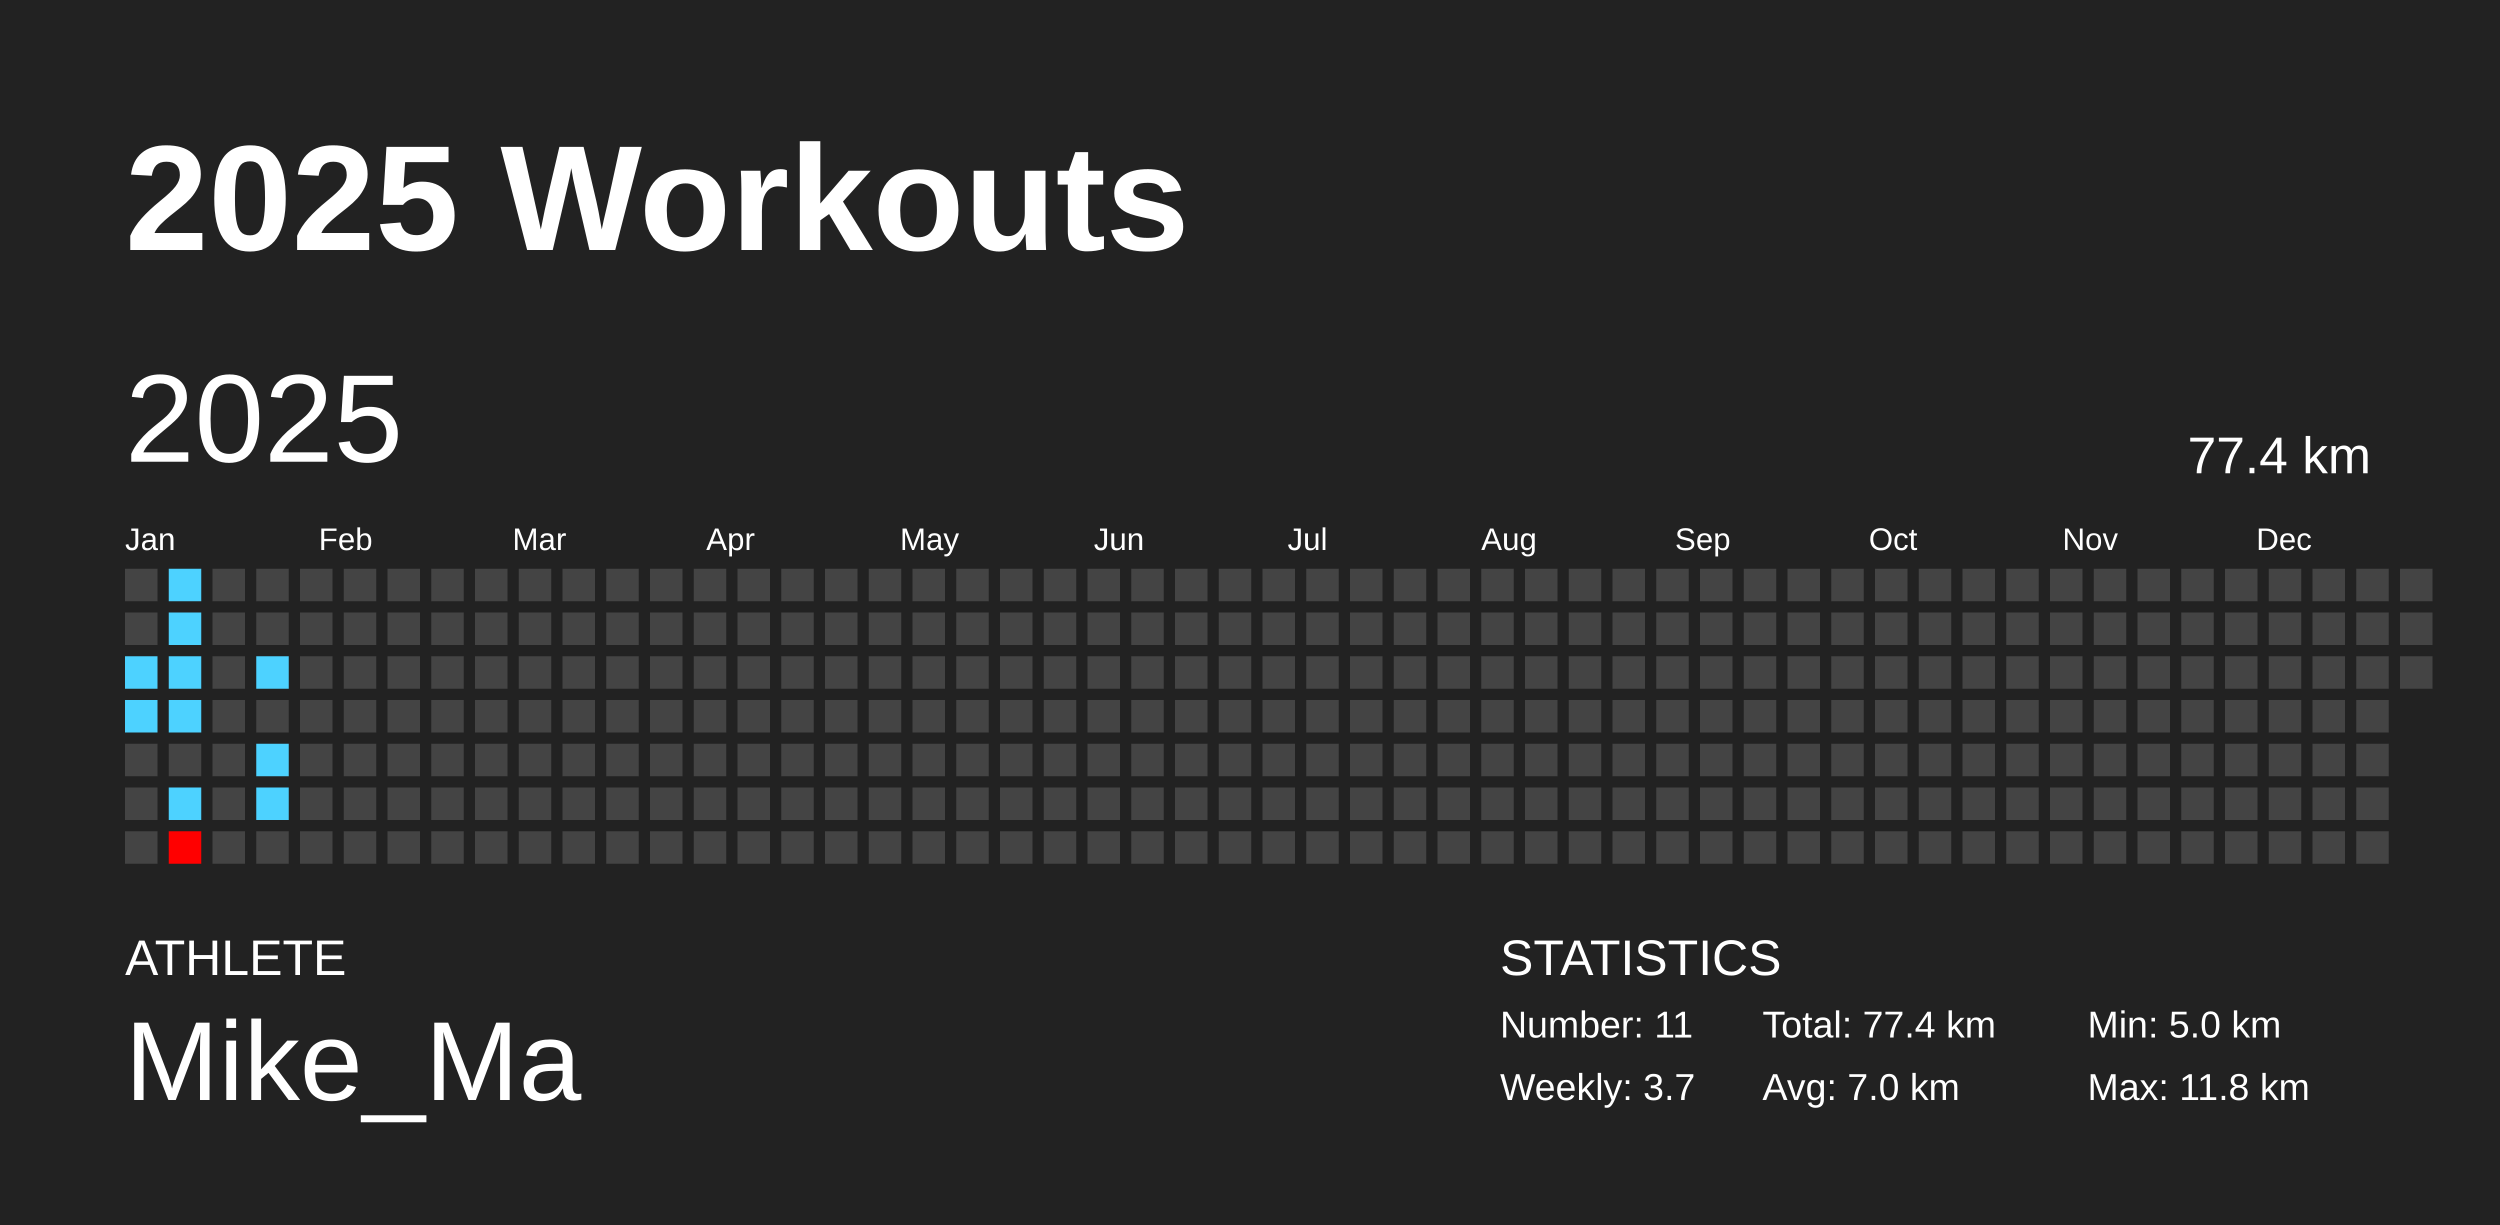
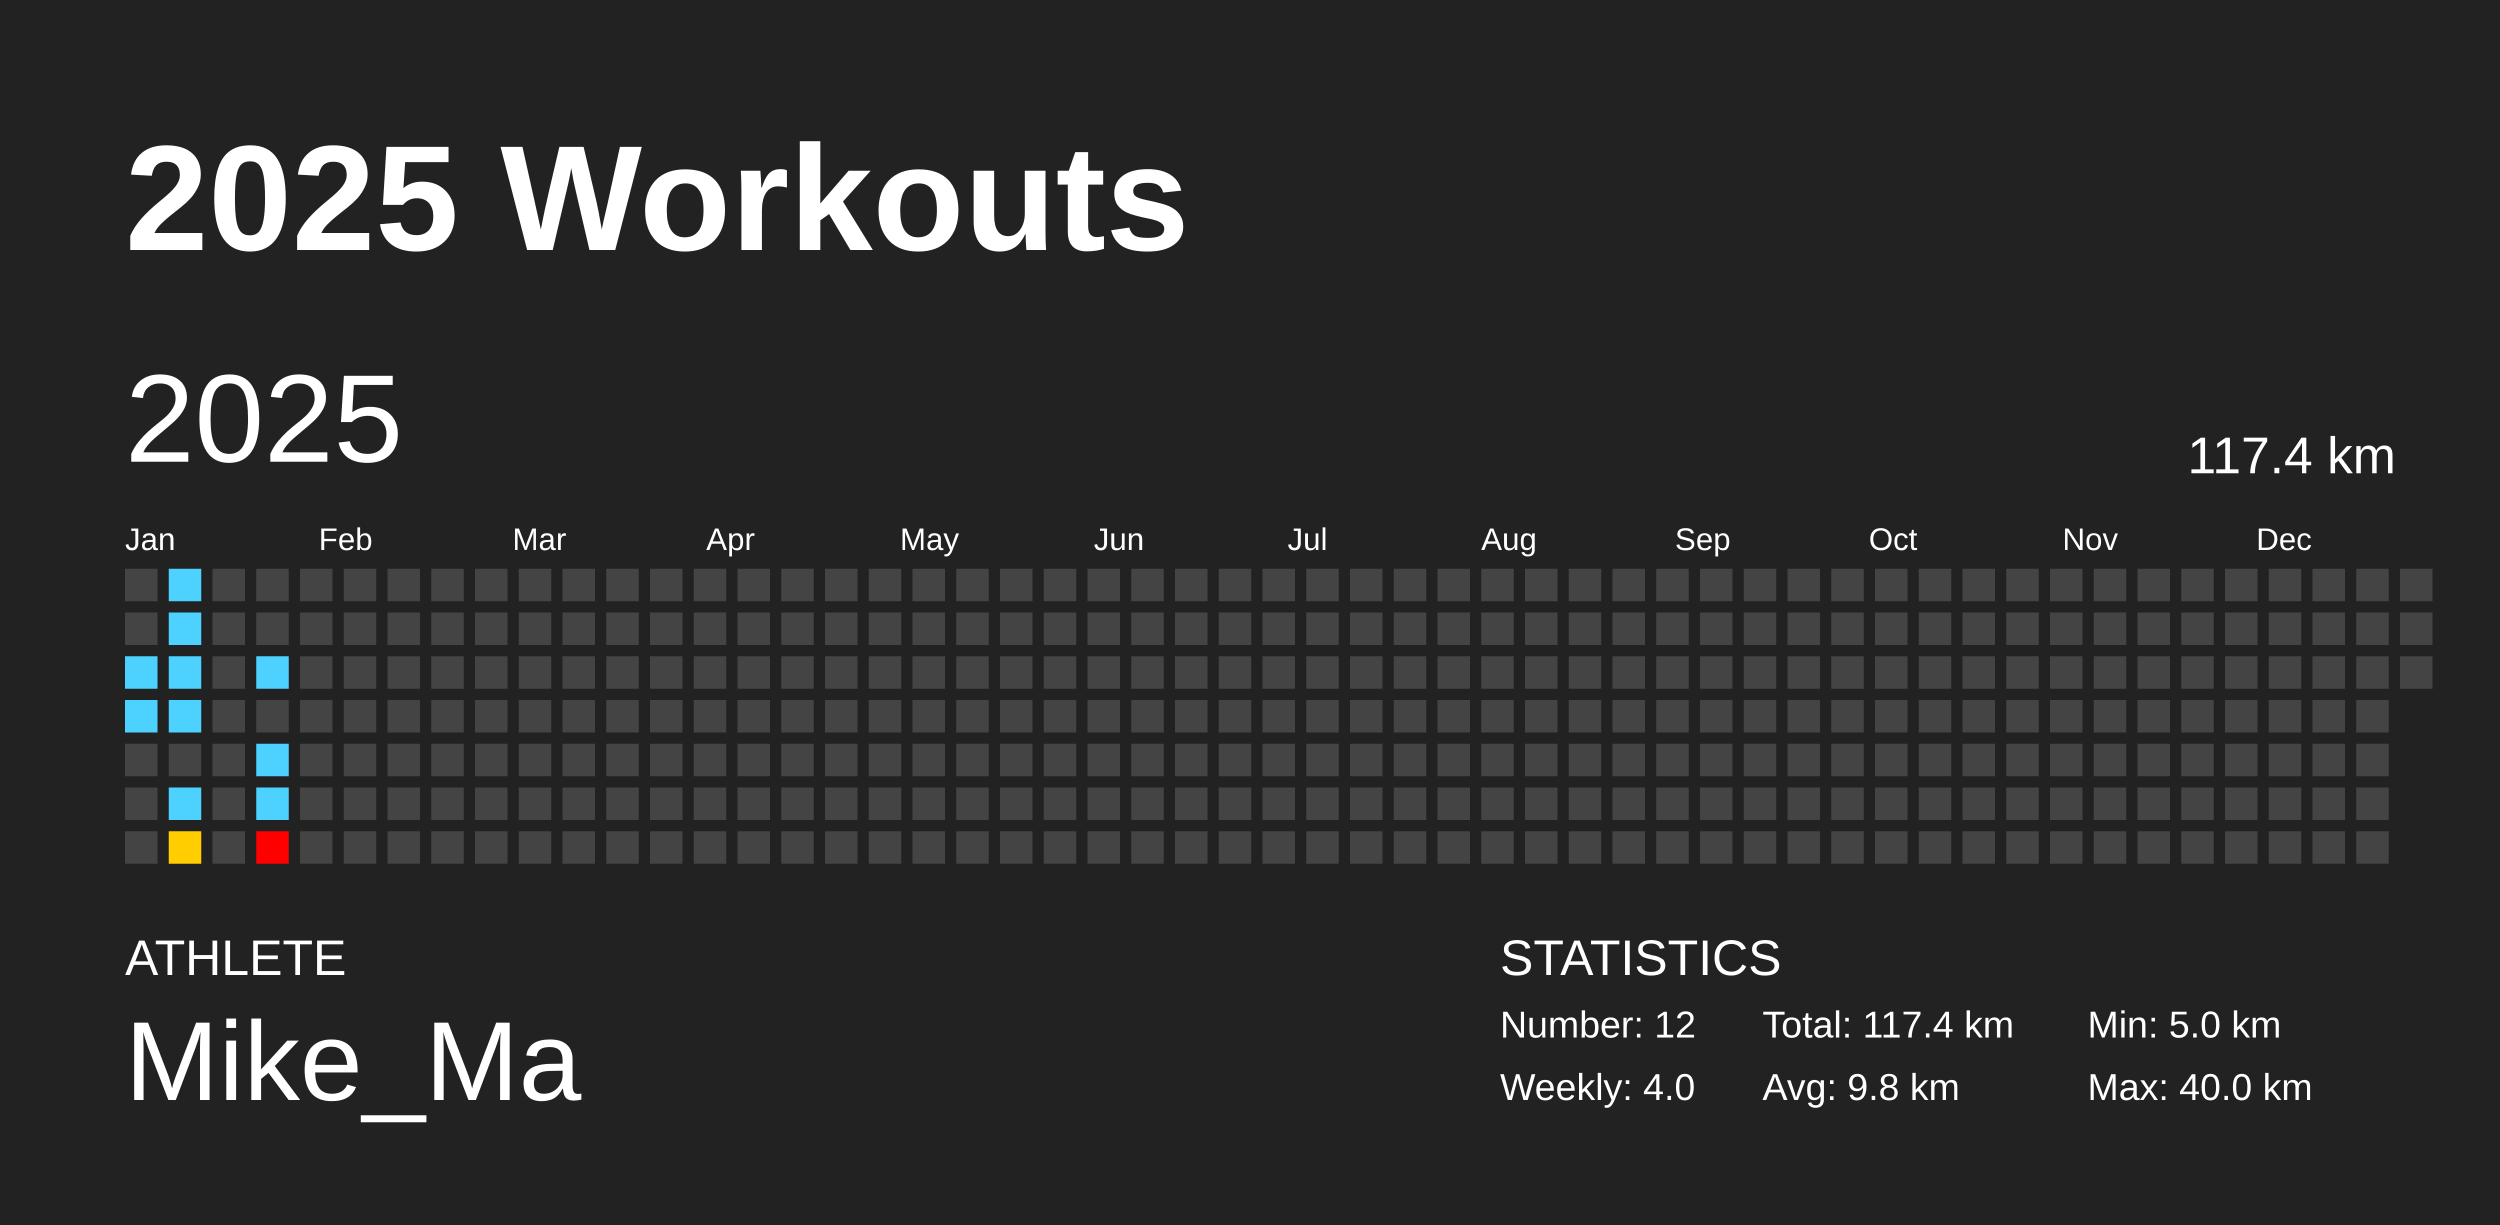
<svg xmlns="http://www.w3.org/2000/svg" baseProfile="full" height="98mm" version="1.1" viewBox="0,0,200,98" width="200mm">
  <defs />
  <rect fill="#222222" height="98" width="200" x="0" y="0" />
  <text fill="#FFFFFF" style="font-size:12px; font-family:Arial; font-weight:bold;" x="10" y="20">2025 Workouts</text>
  <text fill="#FFFFFF" style="font-size:4px; font-family:Arial" x="10" y="78">ATHLETE</text>
  <text fill="#FFFFFF" style="font-size:9px; font-family:Arial" x="10" y="88">Mike_Ma</text>
  <text fill="#FFFFFF" style="font-size:4px; font-family:Arial" x="120" y="78">STATISTICS</text>
-   <text fill="#FFFFFF" style="font-size:3px; font-family:Arial" x="120" y="83">Number: 11</text>
-   <text fill="#FFFFFF" style="font-size:3px; font-family:Arial" x="120" y="88">Weekly: 3.7</text>
-   <text fill="#FFFFFF" style="font-size:3px; font-family:Arial" x="141" y="83">Total: 77.4 km</text>
-   <text fill="#FFFFFF" style="font-size:3px; font-family:Arial" x="141" y="88">Avg: 7.0 km</text>
+   <text fill="#FFFFFF" style="font-size:3px; font-family:Arial" x="120" y="83">Number: 12</text>
+   <text fill="#FFFFFF" style="font-size:3px; font-family:Arial" x="120" y="88">Weekly: 4.0</text>
+   <text fill="#FFFFFF" style="font-size:3px; font-family:Arial" x="141" y="83">Total: 117.4 km</text>
+   <text fill="#FFFFFF" style="font-size:3px; font-family:Arial" x="141" y="88">Avg: 9.8 km</text>
  <text fill="#FFFFFF" style="font-size:3px; font-family:Arial" x="167" y="83">Min: 5.0 km</text>
-   <text fill="#FFFFFF" style="font-size:3px; font-family:Arial" x="167" y="88">Max: 11.8 km</text>
+   <text fill="#FFFFFF" style="font-size:3px; font-family:Arial" x="167" y="88">Max: 40.0 km</text>
  <text dominant-baseline="hanging" fill="#FFFFFF" style="font-size:10.0px; font-family:Arial;" x="10" y="30">2025</text>
-   <text dominant-baseline="hanging" fill="#FFFFFF" style="font-size:4.125px; font-family:Arial;" x="175" y="35">77.4 km</text>
+   <text dominant-baseline="hanging" fill="#FFFFFF" style="font-size:4.125px; font-family:Arial;" x="175" y="35">117.4 km</text>
  <text fill="#FFFFFF" style="font-size:2.5px; font-family:Arial" x="10.0" y="44">Jan</text>
  <text fill="#FFFFFF" style="font-size:2.5px; font-family:Arial" x="25.5" y="44">Feb</text>
  <text fill="#FFFFFF" style="font-size:2.5px; font-family:Arial" x="41.0" y="44">Mar</text>
  <text fill="#FFFFFF" style="font-size:2.5px; font-family:Arial" x="56.5" y="44">Apr</text>
  <text fill="#FFFFFF" style="font-size:2.5px; font-family:Arial" x="72.0" y="44">May</text>
  <text fill="#FFFFFF" style="font-size:2.5px; font-family:Arial" x="87.5" y="44">Jun</text>
  <text fill="#FFFFFF" style="font-size:2.5px; font-family:Arial" x="103.0" y="44">Jul</text>
  <text fill="#FFFFFF" style="font-size:2.5px; font-family:Arial" x="118.5" y="44">Aug</text>
  <text fill="#FFFFFF" style="font-size:2.5px; font-family:Arial" x="134.0" y="44">Sep</text>
  <text fill="#FFFFFF" style="font-size:2.5px; font-family:Arial" x="149.5" y="44">Oct</text>
  <text fill="#FFFFFF" style="font-size:2.5px; font-family:Arial" x="165.0" y="44">Nov</text>
  <text fill="#FFFFFF" style="font-size:2.5px; font-family:Arial" x="180.5" y="44">Dec</text>
  <rect fill="#444444" height="2.6" width="2.6" x="10.0" y="45.5" />
  <rect fill="#444444" height="2.6" width="2.6" x="10.0" y="49.0" />
  <rect fill="#4dd2ff" height="2.6" width="2.6" x="10.0" y="52.5" />
  <rect fill="#4dd2ff" height="2.6" width="2.6" x="10.0" y="56.0" />
  <rect fill="#444444" height="2.6" width="2.6" x="10.0" y="59.5" />
  <rect fill="#444444" height="2.6" width="2.6" x="10.0" y="63.0" />
  <rect fill="#444444" height="2.6" width="2.6" x="10.0" y="66.5" />
  <rect fill="#4dd2ff" height="2.6" width="2.6" x="13.5" y="45.5" />
  <rect fill="#4dd2ff" height="2.6" width="2.6" x="13.5" y="49.0" />
  <rect fill="#4dd2ff" height="2.6" width="2.6" x="13.5" y="52.5" />
  <rect fill="#4dd2ff" height="2.6" width="2.6" x="13.5" y="56.0" />
  <rect fill="#444444" height="2.6" width="2.6" x="13.5" y="59.5" />
  <rect fill="#4dd2ff" height="2.6" width="2.6" x="13.5" y="63.0" />
-   <rect fill="#ff0000" height="2.6" width="2.6" x="13.5" y="66.5" />
+   <rect fill="#ffcd00" height="2.6" width="2.6" x="13.5" y="66.5" />
  <rect fill="#444444" height="2.6" width="2.6" x="17.0" y="45.5" />
  <rect fill="#444444" height="2.6" width="2.6" x="17.0" y="49.0" />
  <rect fill="#444444" height="2.6" width="2.6" x="17.0" y="52.5" />
  <rect fill="#444444" height="2.6" width="2.6" x="17.0" y="56.0" />
  <rect fill="#444444" height="2.6" width="2.6" x="17.0" y="59.5" />
  <rect fill="#444444" height="2.6" width="2.6" x="17.0" y="63.0" />
  <rect fill="#444444" height="2.6" width="2.6" x="17.0" y="66.5" />
  <rect fill="#444444" height="2.6" width="2.6" x="20.5" y="45.5" />
  <rect fill="#444444" height="2.6" width="2.6" x="20.5" y="49.0" />
  <rect fill="#4dd2ff" height="2.6" width="2.6" x="20.5" y="52.5" />
  <rect fill="#444444" height="2.6" width="2.6" x="20.5" y="56.0" />
  <rect fill="#4dd2ff" height="2.6" width="2.6" x="20.5" y="59.5" />
  <rect fill="#4dd2ff" height="2.6" width="2.6" x="20.5" y="63.0" />
-   <rect fill="#444444" height="2.6" width="2.6" x="20.5" y="66.5" />
+   <rect fill="red" height="2.6" width="2.6" x="20.5" y="66.5" />
  <rect fill="#444444" height="2.6" width="2.6" x="24.0" y="45.5" />
  <rect fill="#444444" height="2.6" width="2.6" x="24.0" y="49.0" />
  <rect fill="#444444" height="2.6" width="2.6" x="24.0" y="52.5" />
  <rect fill="#444444" height="2.6" width="2.6" x="24.0" y="56.0" />
  <rect fill="#444444" height="2.6" width="2.6" x="24.0" y="59.5" />
  <rect fill="#444444" height="2.6" width="2.6" x="24.0" y="63.0" />
  <rect fill="#444444" height="2.6" width="2.6" x="24.0" y="66.5" />
  <rect fill="#444444" height="2.6" width="2.6" x="27.5" y="45.5" />
  <rect fill="#444444" height="2.6" width="2.6" x="27.5" y="49.0" />
  <rect fill="#444444" height="2.6" width="2.6" x="27.5" y="52.5" />
  <rect fill="#444444" height="2.6" width="2.6" x="27.5" y="56.0" />
  <rect fill="#444444" height="2.6" width="2.6" x="27.5" y="59.5" />
  <rect fill="#444444" height="2.6" width="2.6" x="27.5" y="63.0" />
  <rect fill="#444444" height="2.6" width="2.6" x="27.5" y="66.5" />
  <rect fill="#444444" height="2.6" width="2.6" x="31.0" y="45.5" />
  <rect fill="#444444" height="2.6" width="2.6" x="31.0" y="49.0" />
  <rect fill="#444444" height="2.6" width="2.6" x="31.0" y="52.5" />
  <rect fill="#444444" height="2.6" width="2.6" x="31.0" y="56.0" />
  <rect fill="#444444" height="2.6" width="2.6" x="31.0" y="59.5" />
  <rect fill="#444444" height="2.6" width="2.6" x="31.0" y="63.0" />
  <rect fill="#444444" height="2.6" width="2.6" x="31.0" y="66.5" />
  <rect fill="#444444" height="2.6" width="2.6" x="34.5" y="45.5" />
  <rect fill="#444444" height="2.6" width="2.6" x="34.5" y="49.0" />
  <rect fill="#444444" height="2.6" width="2.6" x="34.5" y="52.5" />
  <rect fill="#444444" height="2.6" width="2.6" x="34.5" y="56.0" />
  <rect fill="#444444" height="2.6" width="2.6" x="34.5" y="59.5" />
  <rect fill="#444444" height="2.6" width="2.6" x="34.5" y="63.0" />
  <rect fill="#444444" height="2.6" width="2.6" x="34.5" y="66.5" />
  <rect fill="#444444" height="2.6" width="2.6" x="38.0" y="45.5" />
  <rect fill="#444444" height="2.6" width="2.6" x="38.0" y="49.0" />
  <rect fill="#444444" height="2.6" width="2.6" x="38.0" y="52.5" />
  <rect fill="#444444" height="2.6" width="2.6" x="38.0" y="56.0" />
  <rect fill="#444444" height="2.6" width="2.6" x="38.0" y="59.5" />
  <rect fill="#444444" height="2.6" width="2.6" x="38.0" y="63.0" />
  <rect fill="#444444" height="2.6" width="2.6" x="38.0" y="66.5" />
  <rect fill="#444444" height="2.6" width="2.6" x="41.5" y="45.5" />
  <rect fill="#444444" height="2.6" width="2.6" x="41.5" y="49.0" />
  <rect fill="#444444" height="2.6" width="2.6" x="41.5" y="52.5" />
  <rect fill="#444444" height="2.6" width="2.6" x="41.5" y="56.0" />
  <rect fill="#444444" height="2.6" width="2.6" x="41.5" y="59.5" />
  <rect fill="#444444" height="2.6" width="2.6" x="41.5" y="63.0" />
  <rect fill="#444444" height="2.6" width="2.6" x="41.5" y="66.5" />
  <rect fill="#444444" height="2.6" width="2.6" x="45.0" y="45.5" />
  <rect fill="#444444" height="2.6" width="2.6" x="45.0" y="49.0" />
  <rect fill="#444444" height="2.6" width="2.6" x="45.0" y="52.5" />
  <rect fill="#444444" height="2.6" width="2.6" x="45.0" y="56.0" />
  <rect fill="#444444" height="2.6" width="2.6" x="45.0" y="59.5" />
  <rect fill="#444444" height="2.6" width="2.6" x="45.0" y="63.0" />
  <rect fill="#444444" height="2.6" width="2.6" x="45.0" y="66.5" />
  <rect fill="#444444" height="2.6" width="2.6" x="48.5" y="45.5" />
  <rect fill="#444444" height="2.6" width="2.6" x="48.5" y="49.0" />
  <rect fill="#444444" height="2.6" width="2.6" x="48.5" y="52.5" />
  <rect fill="#444444" height="2.6" width="2.6" x="48.5" y="56.0" />
  <rect fill="#444444" height="2.6" width="2.6" x="48.5" y="59.5" />
  <rect fill="#444444" height="2.6" width="2.6" x="48.5" y="63.0" />
  <rect fill="#444444" height="2.6" width="2.6" x="48.5" y="66.5" />
  <rect fill="#444444" height="2.6" width="2.6" x="52.0" y="45.5" />
  <rect fill="#444444" height="2.6" width="2.6" x="52.0" y="49.0" />
  <rect fill="#444444" height="2.6" width="2.6" x="52.0" y="52.5" />
  <rect fill="#444444" height="2.6" width="2.6" x="52.0" y="56.0" />
  <rect fill="#444444" height="2.6" width="2.6" x="52.0" y="59.5" />
  <rect fill="#444444" height="2.6" width="2.6" x="52.0" y="63.0" />
  <rect fill="#444444" height="2.6" width="2.6" x="52.0" y="66.5" />
  <rect fill="#444444" height="2.6" width="2.6" x="55.5" y="45.5" />
  <rect fill="#444444" height="2.6" width="2.6" x="55.5" y="49.0" />
  <rect fill="#444444" height="2.6" width="2.6" x="55.5" y="52.5" />
  <rect fill="#444444" height="2.6" width="2.6" x="55.5" y="56.0" />
  <rect fill="#444444" height="2.6" width="2.6" x="55.5" y="59.5" />
  <rect fill="#444444" height="2.6" width="2.6" x="55.5" y="63.0" />
  <rect fill="#444444" height="2.6" width="2.6" x="55.5" y="66.5" />
  <rect fill="#444444" height="2.6" width="2.6" x="59.0" y="45.5" />
  <rect fill="#444444" height="2.6" width="2.6" x="59.0" y="49.0" />
  <rect fill="#444444" height="2.6" width="2.6" x="59.0" y="52.5" />
  <rect fill="#444444" height="2.6" width="2.6" x="59.0" y="56.0" />
  <rect fill="#444444" height="2.6" width="2.6" x="59.0" y="59.5" />
  <rect fill="#444444" height="2.6" width="2.6" x="59.0" y="63.0" />
  <rect fill="#444444" height="2.6" width="2.6" x="59.0" y="66.5" />
  <rect fill="#444444" height="2.6" width="2.6" x="62.5" y="45.5" />
  <rect fill="#444444" height="2.6" width="2.6" x="62.5" y="49.0" />
  <rect fill="#444444" height="2.6" width="2.6" x="62.5" y="52.5" />
  <rect fill="#444444" height="2.6" width="2.6" x="62.5" y="56.0" />
  <rect fill="#444444" height="2.6" width="2.6" x="62.5" y="59.5" />
  <rect fill="#444444" height="2.6" width="2.6" x="62.5" y="63.0" />
  <rect fill="#444444" height="2.6" width="2.6" x="62.5" y="66.5" />
  <rect fill="#444444" height="2.6" width="2.6" x="66.0" y="45.5" />
  <rect fill="#444444" height="2.6" width="2.6" x="66.0" y="49.0" />
  <rect fill="#444444" height="2.6" width="2.6" x="66.0" y="52.5" />
  <rect fill="#444444" height="2.6" width="2.6" x="66.0" y="56.0" />
  <rect fill="#444444" height="2.6" width="2.6" x="66.0" y="59.5" />
  <rect fill="#444444" height="2.6" width="2.6" x="66.0" y="63.0" />
  <rect fill="#444444" height="2.6" width="2.6" x="66.0" y="66.5" />
  <rect fill="#444444" height="2.6" width="2.6" x="69.5" y="45.5" />
  <rect fill="#444444" height="2.6" width="2.6" x="69.5" y="49.0" />
  <rect fill="#444444" height="2.6" width="2.6" x="69.5" y="52.5" />
  <rect fill="#444444" height="2.6" width="2.6" x="69.5" y="56.0" />
  <rect fill="#444444" height="2.6" width="2.6" x="69.5" y="59.5" />
  <rect fill="#444444" height="2.6" width="2.6" x="69.5" y="63.0" />
  <rect fill="#444444" height="2.6" width="2.6" x="69.5" y="66.5" />
  <rect fill="#444444" height="2.6" width="2.6" x="73.0" y="45.5" />
  <rect fill="#444444" height="2.6" width="2.6" x="73.0" y="49.0" />
  <rect fill="#444444" height="2.6" width="2.6" x="73.0" y="52.5" />
  <rect fill="#444444" height="2.6" width="2.6" x="73.0" y="56.0" />
  <rect fill="#444444" height="2.6" width="2.6" x="73.0" y="59.5" />
  <rect fill="#444444" height="2.6" width="2.6" x="73.0" y="63.0" />
  <rect fill="#444444" height="2.6" width="2.6" x="73.0" y="66.5" />
  <rect fill="#444444" height="2.6" width="2.6" x="76.5" y="45.5" />
  <rect fill="#444444" height="2.6" width="2.6" x="76.5" y="49.0" />
  <rect fill="#444444" height="2.6" width="2.6" x="76.5" y="52.5" />
  <rect fill="#444444" height="2.6" width="2.6" x="76.5" y="56.0" />
  <rect fill="#444444" height="2.6" width="2.6" x="76.5" y="59.5" />
  <rect fill="#444444" height="2.6" width="2.6" x="76.5" y="63.0" />
  <rect fill="#444444" height="2.6" width="2.6" x="76.5" y="66.5" />
  <rect fill="#444444" height="2.6" width="2.6" x="80.0" y="45.5" />
  <rect fill="#444444" height="2.6" width="2.6" x="80.0" y="49.0" />
  <rect fill="#444444" height="2.6" width="2.6" x="80.0" y="52.5" />
  <rect fill="#444444" height="2.6" width="2.6" x="80.0" y="56.0" />
  <rect fill="#444444" height="2.6" width="2.6" x="80.0" y="59.5" />
  <rect fill="#444444" height="2.6" width="2.6" x="80.0" y="63.0" />
  <rect fill="#444444" height="2.6" width="2.6" x="80.0" y="66.5" />
  <rect fill="#444444" height="2.6" width="2.6" x="83.5" y="45.5" />
  <rect fill="#444444" height="2.6" width="2.6" x="83.5" y="49.0" />
  <rect fill="#444444" height="2.6" width="2.6" x="83.5" y="52.5" />
  <rect fill="#444444" height="2.6" width="2.6" x="83.5" y="56.0" />
  <rect fill="#444444" height="2.6" width="2.6" x="83.5" y="59.5" />
  <rect fill="#444444" height="2.6" width="2.6" x="83.5" y="63.0" />
  <rect fill="#444444" height="2.6" width="2.6" x="83.5" y="66.5" />
  <rect fill="#444444" height="2.6" width="2.6" x="87.0" y="45.5" />
  <rect fill="#444444" height="2.6" width="2.6" x="87.0" y="49.0" />
  <rect fill="#444444" height="2.6" width="2.6" x="87.0" y="52.5" />
  <rect fill="#444444" height="2.6" width="2.6" x="87.0" y="56.0" />
  <rect fill="#444444" height="2.6" width="2.6" x="87.0" y="59.5" />
  <rect fill="#444444" height="2.6" width="2.6" x="87.0" y="63.0" />
  <rect fill="#444444" height="2.6" width="2.6" x="87.0" y="66.5" />
  <rect fill="#444444" height="2.6" width="2.6" x="90.5" y="45.5" />
  <rect fill="#444444" height="2.6" width="2.6" x="90.5" y="49.0" />
  <rect fill="#444444" height="2.6" width="2.6" x="90.5" y="52.5" />
  <rect fill="#444444" height="2.6" width="2.6" x="90.5" y="56.0" />
  <rect fill="#444444" height="2.6" width="2.6" x="90.5" y="59.5" />
  <rect fill="#444444" height="2.6" width="2.6" x="90.5" y="63.0" />
  <rect fill="#444444" height="2.6" width="2.6" x="90.5" y="66.5" />
  <rect fill="#444444" height="2.6" width="2.6" x="94.0" y="45.5" />
  <rect fill="#444444" height="2.6" width="2.6" x="94.0" y="49.0" />
  <rect fill="#444444" height="2.6" width="2.6" x="94.0" y="52.5" />
  <rect fill="#444444" height="2.6" width="2.6" x="94.0" y="56.0" />
  <rect fill="#444444" height="2.6" width="2.6" x="94.0" y="59.5" />
  <rect fill="#444444" height="2.6" width="2.6" x="94.0" y="63.0" />
  <rect fill="#444444" height="2.6" width="2.6" x="94.0" y="66.5" />
  <rect fill="#444444" height="2.6" width="2.6" x="97.5" y="45.5" />
  <rect fill="#444444" height="2.6" width="2.6" x="97.5" y="49.0" />
  <rect fill="#444444" height="2.6" width="2.6" x="97.5" y="52.5" />
  <rect fill="#444444" height="2.6" width="2.6" x="97.5" y="56.0" />
  <rect fill="#444444" height="2.6" width="2.6" x="97.5" y="59.5" />
  <rect fill="#444444" height="2.6" width="2.6" x="97.5" y="63.0" />
  <rect fill="#444444" height="2.6" width="2.6" x="97.5" y="66.5" />
  <rect fill="#444444" height="2.6" width="2.6" x="101.0" y="45.5" />
  <rect fill="#444444" height="2.6" width="2.6" x="101.0" y="49.0" />
  <rect fill="#444444" height="2.6" width="2.6" x="101.0" y="52.5" />
  <rect fill="#444444" height="2.6" width="2.6" x="101.0" y="56.0" />
  <rect fill="#444444" height="2.6" width="2.6" x="101.0" y="59.5" />
  <rect fill="#444444" height="2.6" width="2.6" x="101.0" y="63.0" />
  <rect fill="#444444" height="2.6" width="2.6" x="101.0" y="66.5" />
  <rect fill="#444444" height="2.6" width="2.6" x="104.5" y="45.5" />
  <rect fill="#444444" height="2.6" width="2.6" x="104.5" y="49.0" />
  <rect fill="#444444" height="2.6" width="2.6" x="104.5" y="52.5" />
  <rect fill="#444444" height="2.6" width="2.6" x="104.5" y="56.0" />
  <rect fill="#444444" height="2.6" width="2.6" x="104.5" y="59.5" />
  <rect fill="#444444" height="2.6" width="2.6" x="104.5" y="63.0" />
  <rect fill="#444444" height="2.6" width="2.6" x="104.5" y="66.5" />
  <rect fill="#444444" height="2.6" width="2.6" x="108.0" y="45.5" />
  <rect fill="#444444" height="2.6" width="2.6" x="108.0" y="49.0" />
  <rect fill="#444444" height="2.6" width="2.6" x="108.0" y="52.5" />
  <rect fill="#444444" height="2.6" width="2.6" x="108.0" y="56.0" />
  <rect fill="#444444" height="2.6" width="2.6" x="108.0" y="59.5" />
  <rect fill="#444444" height="2.6" width="2.6" x="108.0" y="63.0" />
  <rect fill="#444444" height="2.6" width="2.6" x="108.0" y="66.5" />
  <rect fill="#444444" height="2.6" width="2.6" x="111.5" y="45.5" />
  <rect fill="#444444" height="2.6" width="2.6" x="111.5" y="49.0" />
  <rect fill="#444444" height="2.6" width="2.6" x="111.5" y="52.5" />
  <rect fill="#444444" height="2.6" width="2.6" x="111.5" y="56.0" />
  <rect fill="#444444" height="2.6" width="2.6" x="111.5" y="59.5" />
  <rect fill="#444444" height="2.6" width="2.6" x="111.5" y="63.0" />
  <rect fill="#444444" height="2.6" width="2.6" x="111.5" y="66.5" />
  <rect fill="#444444" height="2.6" width="2.6" x="115.0" y="45.5" />
  <rect fill="#444444" height="2.6" width="2.6" x="115.0" y="49.0" />
  <rect fill="#444444" height="2.6" width="2.6" x="115.0" y="52.5" />
  <rect fill="#444444" height="2.6" width="2.6" x="115.0" y="56.0" />
  <rect fill="#444444" height="2.6" width="2.6" x="115.0" y="59.5" />
  <rect fill="#444444" height="2.6" width="2.6" x="115.0" y="63.0" />
  <rect fill="#444444" height="2.6" width="2.6" x="115.0" y="66.5" />
  <rect fill="#444444" height="2.6" width="2.6" x="118.5" y="45.5" />
  <rect fill="#444444" height="2.6" width="2.6" x="118.5" y="49.0" />
  <rect fill="#444444" height="2.6" width="2.6" x="118.5" y="52.5" />
  <rect fill="#444444" height="2.6" width="2.6" x="118.5" y="56.0" />
  <rect fill="#444444" height="2.6" width="2.6" x="118.5" y="59.5" />
  <rect fill="#444444" height="2.6" width="2.6" x="118.5" y="63.0" />
  <rect fill="#444444" height="2.6" width="2.6" x="118.5" y="66.5" />
  <rect fill="#444444" height="2.6" width="2.6" x="122.0" y="45.5" />
  <rect fill="#444444" height="2.6" width="2.6" x="122.0" y="49.0" />
  <rect fill="#444444" height="2.6" width="2.6" x="122.0" y="52.5" />
  <rect fill="#444444" height="2.6" width="2.6" x="122.0" y="56.0" />
  <rect fill="#444444" height="2.6" width="2.6" x="122.0" y="59.5" />
  <rect fill="#444444" height="2.6" width="2.6" x="122.0" y="63.0" />
  <rect fill="#444444" height="2.6" width="2.6" x="122.0" y="66.5" />
  <rect fill="#444444" height="2.6" width="2.6" x="125.5" y="45.5" />
  <rect fill="#444444" height="2.6" width="2.6" x="125.5" y="49.0" />
  <rect fill="#444444" height="2.6" width="2.6" x="125.5" y="52.5" />
  <rect fill="#444444" height="2.6" width="2.6" x="125.5" y="56.0" />
  <rect fill="#444444" height="2.6" width="2.6" x="125.5" y="59.5" />
  <rect fill="#444444" height="2.6" width="2.6" x="125.5" y="63.0" />
  <rect fill="#444444" height="2.6" width="2.6" x="125.5" y="66.5" />
  <rect fill="#444444" height="2.6" width="2.6" x="129.0" y="45.5" />
  <rect fill="#444444" height="2.6" width="2.6" x="129.0" y="49.0" />
  <rect fill="#444444" height="2.6" width="2.6" x="129.0" y="52.5" />
  <rect fill="#444444" height="2.6" width="2.6" x="129.0" y="56.0" />
  <rect fill="#444444" height="2.6" width="2.6" x="129.0" y="59.5" />
  <rect fill="#444444" height="2.6" width="2.6" x="129.0" y="63.0" />
  <rect fill="#444444" height="2.6" width="2.6" x="129.0" y="66.5" />
  <rect fill="#444444" height="2.6" width="2.6" x="132.5" y="45.5" />
  <rect fill="#444444" height="2.6" width="2.6" x="132.5" y="49.0" />
  <rect fill="#444444" height="2.6" width="2.6" x="132.5" y="52.5" />
  <rect fill="#444444" height="2.6" width="2.6" x="132.5" y="56.0" />
  <rect fill="#444444" height="2.6" width="2.6" x="132.5" y="59.5" />
  <rect fill="#444444" height="2.6" width="2.6" x="132.5" y="63.0" />
  <rect fill="#444444" height="2.6" width="2.6" x="132.5" y="66.5" />
  <rect fill="#444444" height="2.6" width="2.6" x="136.0" y="45.5" />
  <rect fill="#444444" height="2.6" width="2.6" x="136.0" y="49.0" />
  <rect fill="#444444" height="2.6" width="2.6" x="136.0" y="52.5" />
  <rect fill="#444444" height="2.6" width="2.6" x="136.0" y="56.0" />
  <rect fill="#444444" height="2.6" width="2.6" x="136.0" y="59.5" />
  <rect fill="#444444" height="2.6" width="2.6" x="136.0" y="63.0" />
  <rect fill="#444444" height="2.6" width="2.6" x="136.0" y="66.5" />
  <rect fill="#444444" height="2.6" width="2.6" x="139.5" y="45.5" />
  <rect fill="#444444" height="2.6" width="2.6" x="139.5" y="49.0" />
  <rect fill="#444444" height="2.6" width="2.6" x="139.5" y="52.5" />
  <rect fill="#444444" height="2.6" width="2.6" x="139.5" y="56.0" />
  <rect fill="#444444" height="2.6" width="2.6" x="139.5" y="59.5" />
  <rect fill="#444444" height="2.6" width="2.6" x="139.5" y="63.0" />
  <rect fill="#444444" height="2.6" width="2.6" x="139.5" y="66.5" />
  <rect fill="#444444" height="2.6" width="2.6" x="143.0" y="45.5" />
  <rect fill="#444444" height="2.6" width="2.6" x="143.0" y="49.0" />
  <rect fill="#444444" height="2.6" width="2.6" x="143.0" y="52.5" />
  <rect fill="#444444" height="2.6" width="2.6" x="143.0" y="56.0" />
  <rect fill="#444444" height="2.6" width="2.6" x="143.0" y="59.5" />
  <rect fill="#444444" height="2.6" width="2.6" x="143.0" y="63.0" />
  <rect fill="#444444" height="2.6" width="2.6" x="143.0" y="66.5" />
  <rect fill="#444444" height="2.6" width="2.6" x="146.5" y="45.5" />
  <rect fill="#444444" height="2.6" width="2.6" x="146.5" y="49.0" />
  <rect fill="#444444" height="2.6" width="2.6" x="146.5" y="52.5" />
  <rect fill="#444444" height="2.6" width="2.6" x="146.5" y="56.0" />
  <rect fill="#444444" height="2.6" width="2.6" x="146.5" y="59.5" />
  <rect fill="#444444" height="2.6" width="2.6" x="146.5" y="63.0" />
  <rect fill="#444444" height="2.6" width="2.6" x="146.5" y="66.5" />
  <rect fill="#444444" height="2.6" width="2.6" x="150.0" y="45.5" />
  <rect fill="#444444" height="2.6" width="2.6" x="150.0" y="49.0" />
  <rect fill="#444444" height="2.6" width="2.6" x="150.0" y="52.5" />
  <rect fill="#444444" height="2.6" width="2.6" x="150.0" y="56.0" />
  <rect fill="#444444" height="2.6" width="2.6" x="150.0" y="59.5" />
  <rect fill="#444444" height="2.6" width="2.6" x="150.0" y="63.0" />
  <rect fill="#444444" height="2.6" width="2.6" x="150.0" y="66.5" />
  <rect fill="#444444" height="2.6" width="2.6" x="153.5" y="45.5" />
  <rect fill="#444444" height="2.6" width="2.6" x="153.5" y="49.0" />
  <rect fill="#444444" height="2.6" width="2.6" x="153.5" y="52.5" />
  <rect fill="#444444" height="2.6" width="2.6" x="153.5" y="56.0" />
  <rect fill="#444444" height="2.6" width="2.6" x="153.5" y="59.5" />
  <rect fill="#444444" height="2.6" width="2.6" x="153.5" y="63.0" />
  <rect fill="#444444" height="2.6" width="2.6" x="153.5" y="66.5" />
  <rect fill="#444444" height="2.6" width="2.6" x="157.0" y="45.5" />
  <rect fill="#444444" height="2.6" width="2.6" x="157.0" y="49.0" />
  <rect fill="#444444" height="2.6" width="2.6" x="157.0" y="52.5" />
  <rect fill="#444444" height="2.6" width="2.6" x="157.0" y="56.0" />
  <rect fill="#444444" height="2.6" width="2.6" x="157.0" y="59.5" />
  <rect fill="#444444" height="2.6" width="2.6" x="157.0" y="63.0" />
  <rect fill="#444444" height="2.6" width="2.6" x="157.0" y="66.5" />
  <rect fill="#444444" height="2.6" width="2.6" x="160.5" y="45.5" />
  <rect fill="#444444" height="2.6" width="2.6" x="160.5" y="49.0" />
  <rect fill="#444444" height="2.6" width="2.6" x="160.5" y="52.5" />
  <rect fill="#444444" height="2.6" width="2.6" x="160.5" y="56.0" />
  <rect fill="#444444" height="2.6" width="2.6" x="160.5" y="59.5" />
  <rect fill="#444444" height="2.6" width="2.6" x="160.5" y="63.0" />
  <rect fill="#444444" height="2.6" width="2.6" x="160.5" y="66.5" />
  <rect fill="#444444" height="2.6" width="2.6" x="164.0" y="45.5" />
  <rect fill="#444444" height="2.6" width="2.6" x="164.0" y="49.0" />
  <rect fill="#444444" height="2.6" width="2.6" x="164.0" y="52.5" />
  <rect fill="#444444" height="2.6" width="2.6" x="164.0" y="56.0" />
  <rect fill="#444444" height="2.6" width="2.6" x="164.0" y="59.5" />
  <rect fill="#444444" height="2.6" width="2.6" x="164.0" y="63.0" />
  <rect fill="#444444" height="2.6" width="2.6" x="164.0" y="66.5" />
  <rect fill="#444444" height="2.6" width="2.6" x="167.5" y="45.5" />
  <rect fill="#444444" height="2.6" width="2.6" x="167.5" y="49.0" />
  <rect fill="#444444" height="2.6" width="2.6" x="167.5" y="52.5" />
  <rect fill="#444444" height="2.6" width="2.6" x="167.5" y="56.0" />
  <rect fill="#444444" height="2.6" width="2.6" x="167.5" y="59.5" />
  <rect fill="#444444" height="2.6" width="2.6" x="167.5" y="63.0" />
  <rect fill="#444444" height="2.6" width="2.6" x="167.5" y="66.5" />
  <rect fill="#444444" height="2.6" width="2.6" x="171.0" y="45.5" />
  <rect fill="#444444" height="2.6" width="2.6" x="171.0" y="49.0" />
  <rect fill="#444444" height="2.6" width="2.6" x="171.0" y="52.5" />
  <rect fill="#444444" height="2.6" width="2.6" x="171.0" y="56.0" />
  <rect fill="#444444" height="2.6" width="2.6" x="171.0" y="59.5" />
  <rect fill="#444444" height="2.6" width="2.6" x="171.0" y="63.0" />
  <rect fill="#444444" height="2.6" width="2.6" x="171.0" y="66.5" />
  <rect fill="#444444" height="2.6" width="2.6" x="174.5" y="45.5" />
  <rect fill="#444444" height="2.6" width="2.6" x="174.5" y="49.0" />
  <rect fill="#444444" height="2.6" width="2.6" x="174.5" y="52.5" />
  <rect fill="#444444" height="2.6" width="2.6" x="174.5" y="56.0" />
  <rect fill="#444444" height="2.6" width="2.6" x="174.5" y="59.5" />
  <rect fill="#444444" height="2.6" width="2.6" x="174.5" y="63.0" />
  <rect fill="#444444" height="2.6" width="2.6" x="174.5" y="66.5" />
  <rect fill="#444444" height="2.6" width="2.6" x="178.0" y="45.5" />
  <rect fill="#444444" height="2.6" width="2.6" x="178.0" y="49.0" />
  <rect fill="#444444" height="2.6" width="2.6" x="178.0" y="52.5" />
  <rect fill="#444444" height="2.6" width="2.6" x="178.0" y="56.0" />
  <rect fill="#444444" height="2.6" width="2.6" x="178.0" y="59.5" />
  <rect fill="#444444" height="2.6" width="2.6" x="178.0" y="63.0" />
  <rect fill="#444444" height="2.6" width="2.6" x="178.0" y="66.5" />
  <rect fill="#444444" height="2.6" width="2.6" x="181.5" y="45.5" />
  <rect fill="#444444" height="2.6" width="2.6" x="181.5" y="49.0" />
  <rect fill="#444444" height="2.6" width="2.6" x="181.5" y="52.5" />
  <rect fill="#444444" height="2.6" width="2.6" x="181.5" y="56.0" />
  <rect fill="#444444" height="2.6" width="2.6" x="181.5" y="59.5" />
  <rect fill="#444444" height="2.6" width="2.6" x="181.5" y="63.0" />
  <rect fill="#444444" height="2.6" width="2.6" x="181.5" y="66.5" />
  <rect fill="#444444" height="2.6" width="2.6" x="185.0" y="45.5" />
  <rect fill="#444444" height="2.6" width="2.6" x="185.0" y="49.0" />
  <rect fill="#444444" height="2.6" width="2.6" x="185.0" y="52.5" />
  <rect fill="#444444" height="2.6" width="2.6" x="185.0" y="56.0" />
  <rect fill="#444444" height="2.6" width="2.6" x="185.0" y="59.5" />
  <rect fill="#444444" height="2.6" width="2.6" x="185.0" y="63.0" />
  <rect fill="#444444" height="2.6" width="2.6" x="185.0" y="66.5" />
  <rect fill="#444444" height="2.6" width="2.6" x="188.5" y="45.5" />
  <rect fill="#444444" height="2.6" width="2.6" x="188.5" y="49.0" />
  <rect fill="#444444" height="2.6" width="2.6" x="188.5" y="52.5" />
  <rect fill="#444444" height="2.6" width="2.6" x="188.5" y="56.0" />
  <rect fill="#444444" height="2.6" width="2.6" x="188.5" y="59.5" />
  <rect fill="#444444" height="2.6" width="2.6" x="188.5" y="63.0" />
  <rect fill="#444444" height="2.6" width="2.6" x="188.5" y="66.5" />
  <rect fill="#444444" height="2.6" width="2.6" x="192.0" y="45.5" />
  <rect fill="#444444" height="2.6" width="2.6" x="192.0" y="49.0" />
  <rect fill="#444444" height="2.6" width="2.6" x="192.0" y="52.5" />
</svg>
